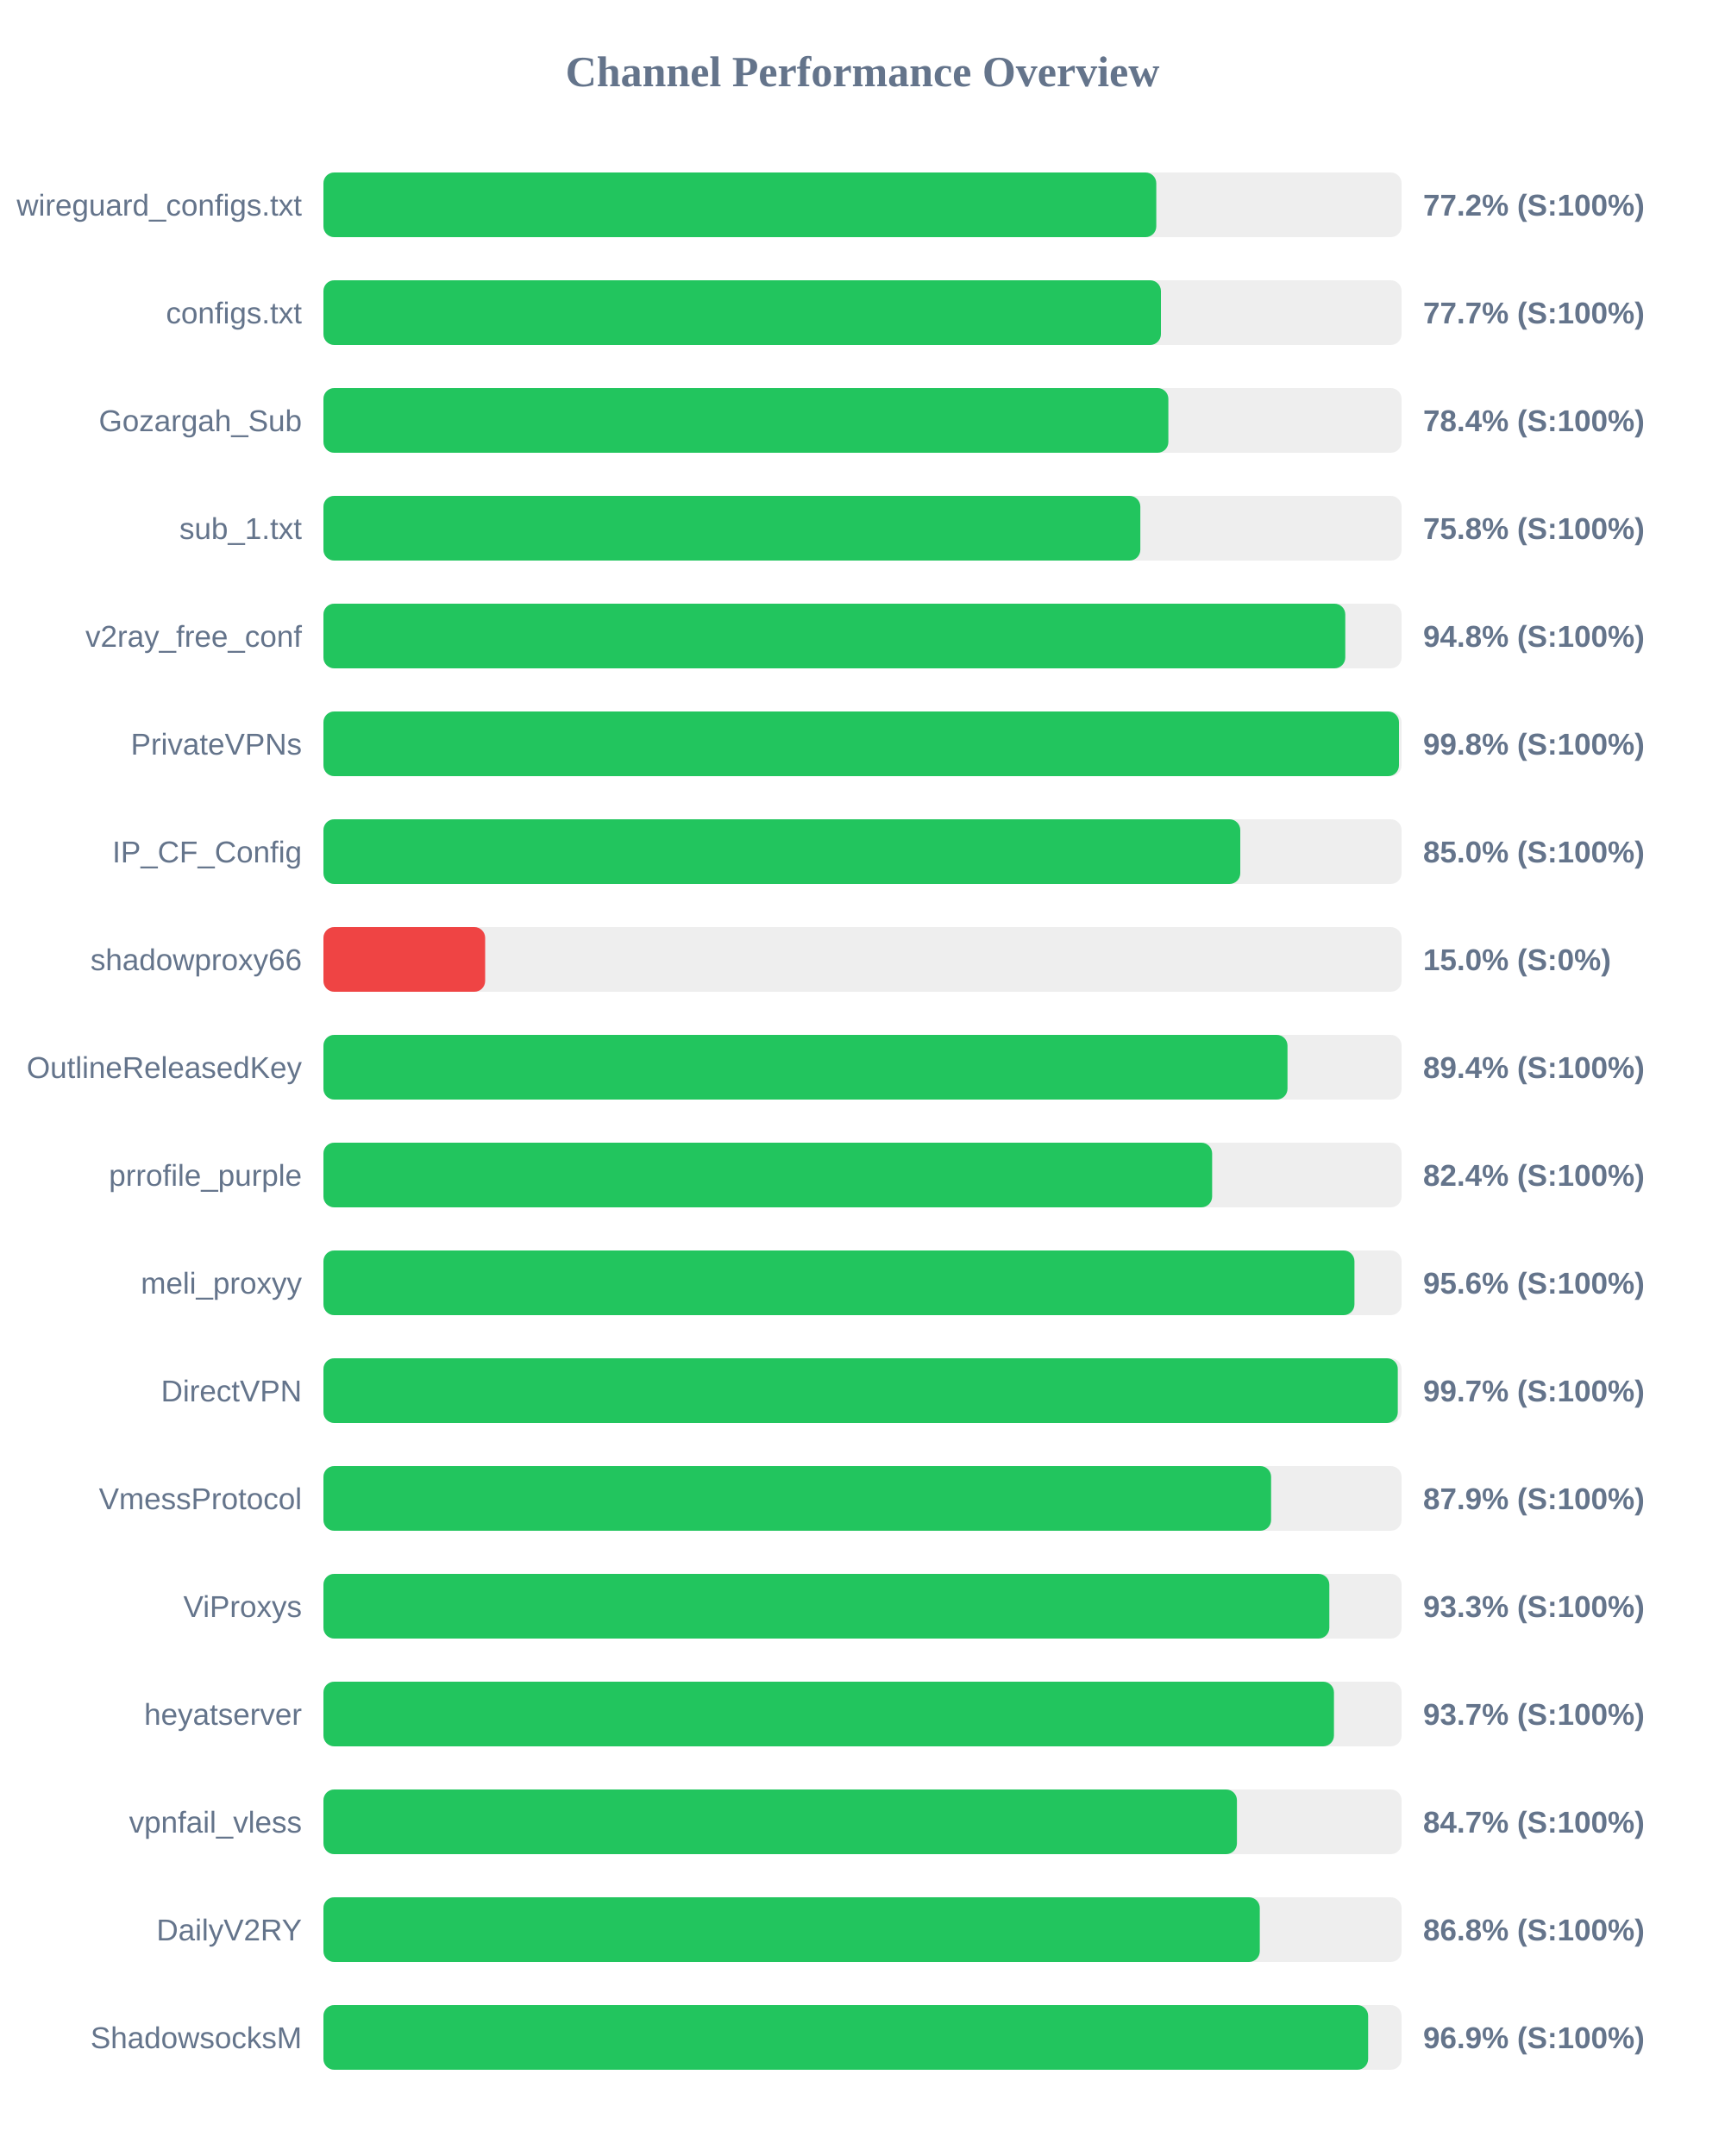
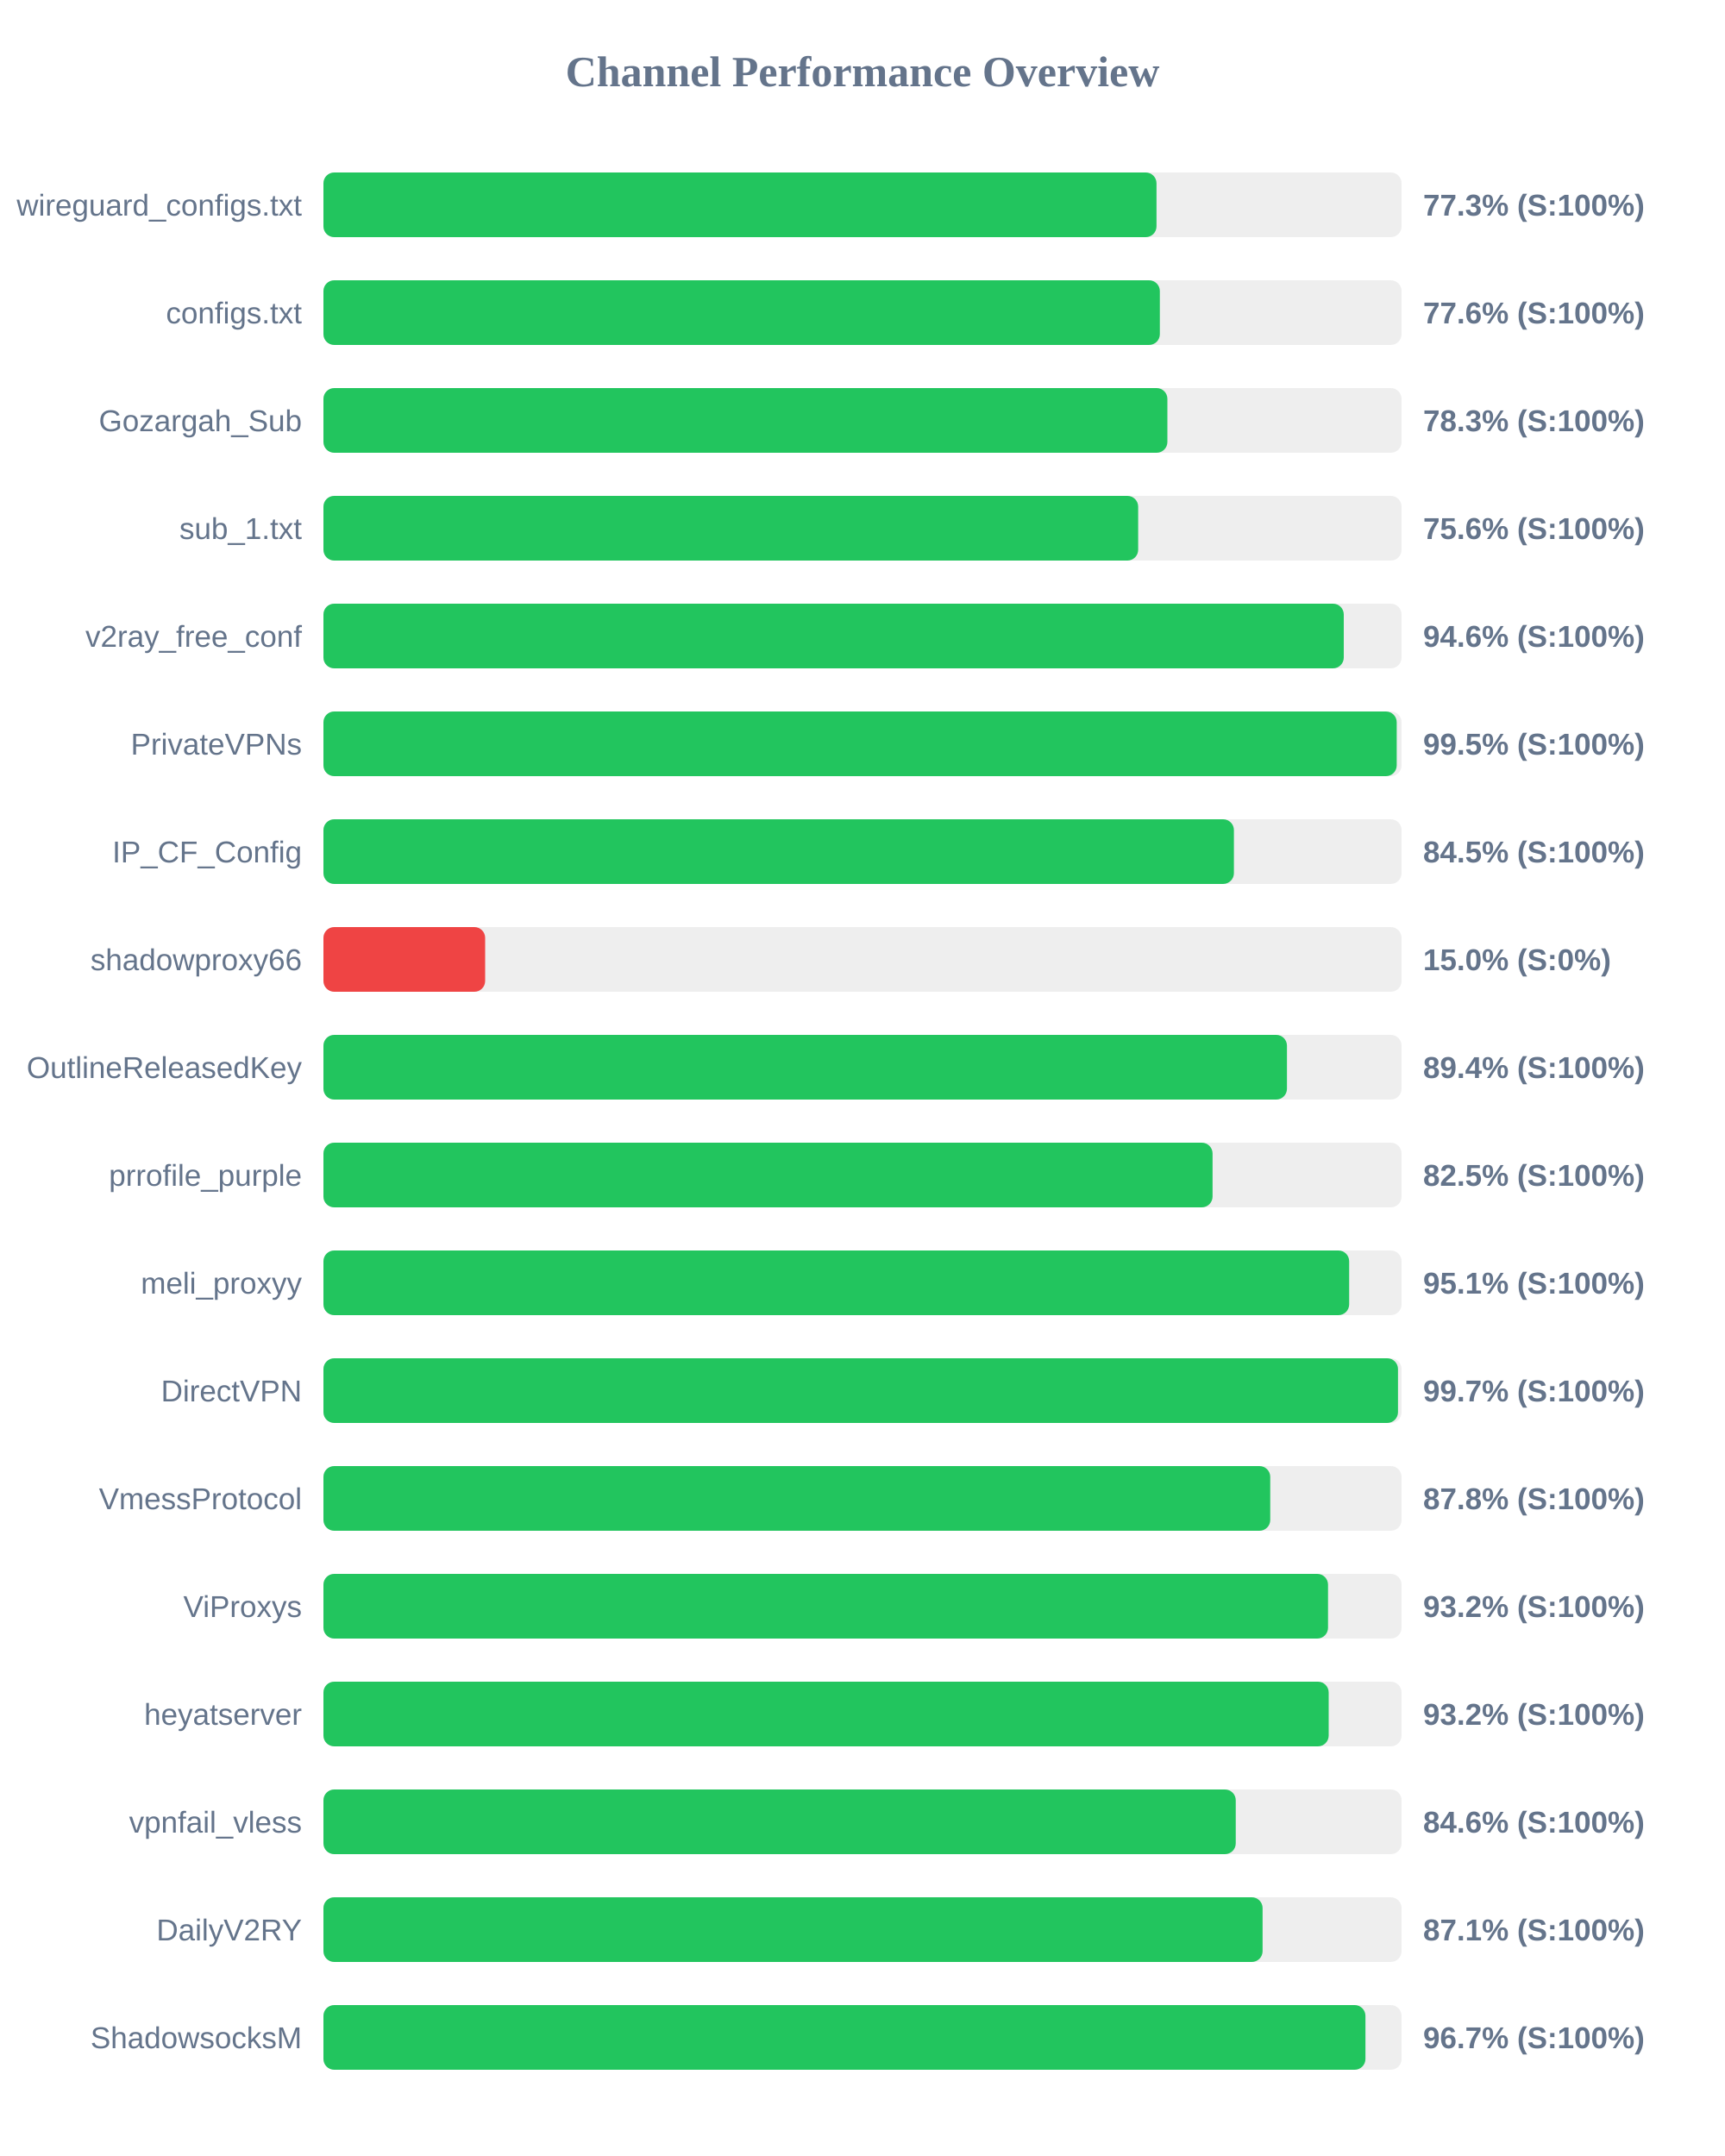
<svg xmlns="http://www.w3.org/2000/svg" width="800" height="1000" version="1.1">
  <style>
        .row { font: 14px Arial; fill: #64748b; }
        .score { font: bold 14px Arial; fill: #64748b; }
    </style>
  <text x="400" y="40" text-anchor="middle" font-size="20px" font-weight="bold" fill="#64748b">Channel Performance Overview</text>
  <rect x="150" y="80" width="500" height="30" fill="#eee" rx="5" />
-   <rect x="150" y="80" width="386.25" height="30" fill="#22c55e" rx="5" />
+   <rect x="150" y="80" width="386.35" height="30" fill="#22c55e" rx="5" />
  <text x="140" y="100" text-anchor="end" class="row">wireguard_configs.txt</text>
-   <text x="660" y="100" text-anchor="start" class="score">77.2% (S:100%)</text>
+   <text x="660" y="100" text-anchor="start" class="score">77.3% (S:100%)</text>
  <rect x="150" y="130" width="500" height="30" fill="#eee" rx="5" />
-   <rect x="150" y="130" width="388.4" height="30" fill="#22c55e" rx="5" />
+   <rect x="150" y="130" width="387.9" height="30" fill="#22c55e" rx="5" />
  <text x="140" y="150" text-anchor="end" class="row">configs.txt</text>
-   <text x="660" y="150" text-anchor="start" class="score">77.7% (S:100%)</text>
+   <text x="660" y="150" text-anchor="start" class="score">77.6% (S:100%)</text>
  <rect x="150" y="180" width="500" height="30" fill="#eee" rx="5" />
-   <rect x="150" y="180" width="391.85" height="30" fill="#22c55e" rx="5" />
+   <rect x="150" y="180" width="391.4" height="30" fill="#22c55e" rx="5" />
  <text x="140" y="200" text-anchor="end" class="row">Gozargah_Sub</text>
-   <text x="660" y="200" text-anchor="start" class="score">78.4% (S:100%)</text>
+   <text x="660" y="200" text-anchor="start" class="score">78.3% (S:100%)</text>
  <rect x="150" y="230" width="500" height="30" fill="#eee" rx="5" />
-   <rect x="150" y="230" width="378.85" height="30" fill="#22c55e" rx="5" />
+   <rect x="150" y="230" width="377.85" height="30" fill="#22c55e" rx="5" />
  <text x="140" y="250" text-anchor="end" class="row">sub_1.txt</text>
-   <text x="660" y="250" text-anchor="start" class="score">75.8% (S:100%)</text>
+   <text x="660" y="250" text-anchor="start" class="score">75.6% (S:100%)</text>
  <rect x="150" y="280" width="500" height="30" fill="#eee" rx="5" />
-   <rect x="150" y="280" width="473.9" height="30" fill="#22c55e" rx="5" />
+   <rect x="150" y="280" width="473.2" height="30" fill="#22c55e" rx="5" />
  <text x="140" y="300" text-anchor="end" class="row">v2ray_free_conf</text>
-   <text x="660" y="300" text-anchor="start" class="score">94.8% (S:100%)</text>
+   <text x="660" y="300" text-anchor="start" class="score">94.6% (S:100%)</text>
  <rect x="150" y="330" width="500" height="30" fill="#eee" rx="5" />
-   <rect x="150" y="330" width="498.8" height="30" fill="#22c55e" rx="5" />
+   <rect x="150" y="330" width="497.75" height="30" fill="#22c55e" rx="5" />
  <text x="140" y="350" text-anchor="end" class="row">PrivateVPNs</text>
-   <text x="660" y="350" text-anchor="start" class="score">99.8% (S:100%)</text>
+   <text x="660" y="350" text-anchor="start" class="score">99.5% (S:100%)</text>
  <rect x="150" y="380" width="500" height="30" fill="#eee" rx="5" />
-   <rect x="150" y="380" width="425.2" height="30" fill="#22c55e" rx="5" />
+   <rect x="150" y="380" width="422.25" height="30" fill="#22c55e" rx="5" />
  <text x="140" y="400" text-anchor="end" class="row">IP_CF_Config</text>
-   <text x="660" y="400" text-anchor="start" class="score">85.0% (S:100%)</text>
+   <text x="660" y="400" text-anchor="start" class="score">84.5% (S:100%)</text>
  <rect x="150" y="430" width="500" height="30" fill="#eee" rx="5" />
  <rect x="150" y="430" width="75.0" height="30" fill="#ef4444" rx="5" />
  <text x="140" y="450" text-anchor="end" class="row">shadowproxy66</text>
  <text x="660" y="450" text-anchor="start" class="score">15.0% (S:0%)</text>
  <rect x="150" y="480" width="500" height="30" fill="#eee" rx="5" />
-   <rect x="150" y="480" width="447.1" height="30" fill="#22c55e" rx="5" />
+   <rect x="150" y="480" width="446.85" height="30" fill="#22c55e" rx="5" />
  <text x="140" y="500" text-anchor="end" class="row">OutlineReleasedKey</text>
  <text x="660" y="500" text-anchor="start" class="score">89.4% (S:100%)</text>
  <rect x="150" y="530" width="500" height="30" fill="#eee" rx="5" />
-   <rect x="150" y="530" width="412.15" height="30" fill="#22c55e" rx="5" />
+   <rect x="150" y="530" width="412.35" height="30" fill="#22c55e" rx="5" />
  <text x="140" y="550" text-anchor="end" class="row">prrofile_purple</text>
-   <text x="660" y="550" text-anchor="start" class="score">82.4% (S:100%)</text>
+   <text x="660" y="550" text-anchor="start" class="score">82.5% (S:100%)</text>
  <rect x="150" y="580" width="500" height="30" fill="#eee" rx="5" />
-   <rect x="150" y="580" width="478.15" height="30" fill="#22c55e" rx="5" />
+   <rect x="150" y="580" width="475.7" height="30" fill="#22c55e" rx="5" />
  <text x="140" y="600" text-anchor="end" class="row">meli_proxyy</text>
-   <text x="660" y="600" text-anchor="start" class="score">95.6% (S:100%)</text>
+   <text x="660" y="600" text-anchor="start" class="score">95.1% (S:100%)</text>
  <rect x="150" y="630" width="500" height="30" fill="#eee" rx="5" />
-   <rect x="150" y="630" width="498.25" height="30" fill="#22c55e" rx="5" />
+   <rect x="150" y="630" width="498.35" height="30" fill="#22c55e" rx="5" />
  <text x="140" y="650" text-anchor="end" class="row">DirectVPN</text>
  <text x="660" y="650" text-anchor="start" class="score">99.7% (S:100%)</text>
  <rect x="150" y="680" width="500" height="30" fill="#eee" rx="5" />
-   <rect x="150" y="680" width="439.5" height="30" fill="#22c55e" rx="5" />
+   <rect x="150" y="680" width="439.1" height="30" fill="#22c55e" rx="5" />
  <text x="140" y="700" text-anchor="end" class="row">VmessProtocol</text>
-   <text x="660" y="700" text-anchor="start" class="score">87.9% (S:100%)</text>
+   <text x="660" y="700" text-anchor="start" class="score">87.8% (S:100%)</text>
  <rect x="150" y="730" width="500" height="30" fill="#eee" rx="5" />
-   <rect x="150" y="730" width="466.5" height="30" fill="#22c55e" rx="5" />
+   <rect x="150" y="730" width="465.9" height="30" fill="#22c55e" rx="5" />
  <text x="140" y="750" text-anchor="end" class="row">ViProxys</text>
-   <text x="660" y="750" text-anchor="start" class="score">93.3% (S:100%)</text>
+   <text x="660" y="750" text-anchor="start" class="score">93.2% (S:100%)</text>
  <rect x="150" y="780" width="500" height="30" fill="#eee" rx="5" />
-   <rect x="150" y="780" width="468.65" height="30" fill="#22c55e" rx="5" />
+   <rect x="150" y="780" width="466.2" height="30" fill="#22c55e" rx="5" />
  <text x="140" y="800" text-anchor="end" class="row">heyatserver</text>
-   <text x="660" y="800" text-anchor="start" class="score">93.7% (S:100%)</text>
+   <text x="660" y="800" text-anchor="start" class="score">93.2% (S:100%)</text>
  <rect x="150" y="830" width="500" height="30" fill="#eee" rx="5" />
-   <rect x="150" y="830" width="423.65" height="30" fill="#22c55e" rx="5" />
+   <rect x="150" y="830" width="423.1" height="30" fill="#22c55e" rx="5" />
  <text x="140" y="850" text-anchor="end" class="row">vpnfail_vless</text>
-   <text x="660" y="850" text-anchor="start" class="score">84.7% (S:100%)</text>
+   <text x="660" y="850" text-anchor="start" class="score">84.6% (S:100%)</text>
  <rect x="150" y="880" width="500" height="30" fill="#eee" rx="5" />
-   <rect x="150" y="880" width="434.25" height="30" fill="#22c55e" rx="5" />
+   <rect x="150" y="880" width="435.55" height="30" fill="#22c55e" rx="5" />
  <text x="140" y="900" text-anchor="end" class="row">DailyV2RY</text>
-   <text x="660" y="900" text-anchor="start" class="score">86.8% (S:100%)</text>
+   <text x="660" y="900" text-anchor="start" class="score">87.1% (S:100%)</text>
  <rect x="150" y="930" width="500" height="30" fill="#eee" rx="5" />
-   <rect x="150" y="930" width="484.5" height="30" fill="#22c55e" rx="5" />
+   <rect x="150" y="930" width="483.25" height="30" fill="#22c55e" rx="5" />
  <text x="140" y="950" text-anchor="end" class="row">ShadowsocksM</text>
-   <text x="660" y="950" text-anchor="start" class="score">96.9% (S:100%)</text>
+   <text x="660" y="950" text-anchor="start" class="score">96.7% (S:100%)</text>
</svg>
